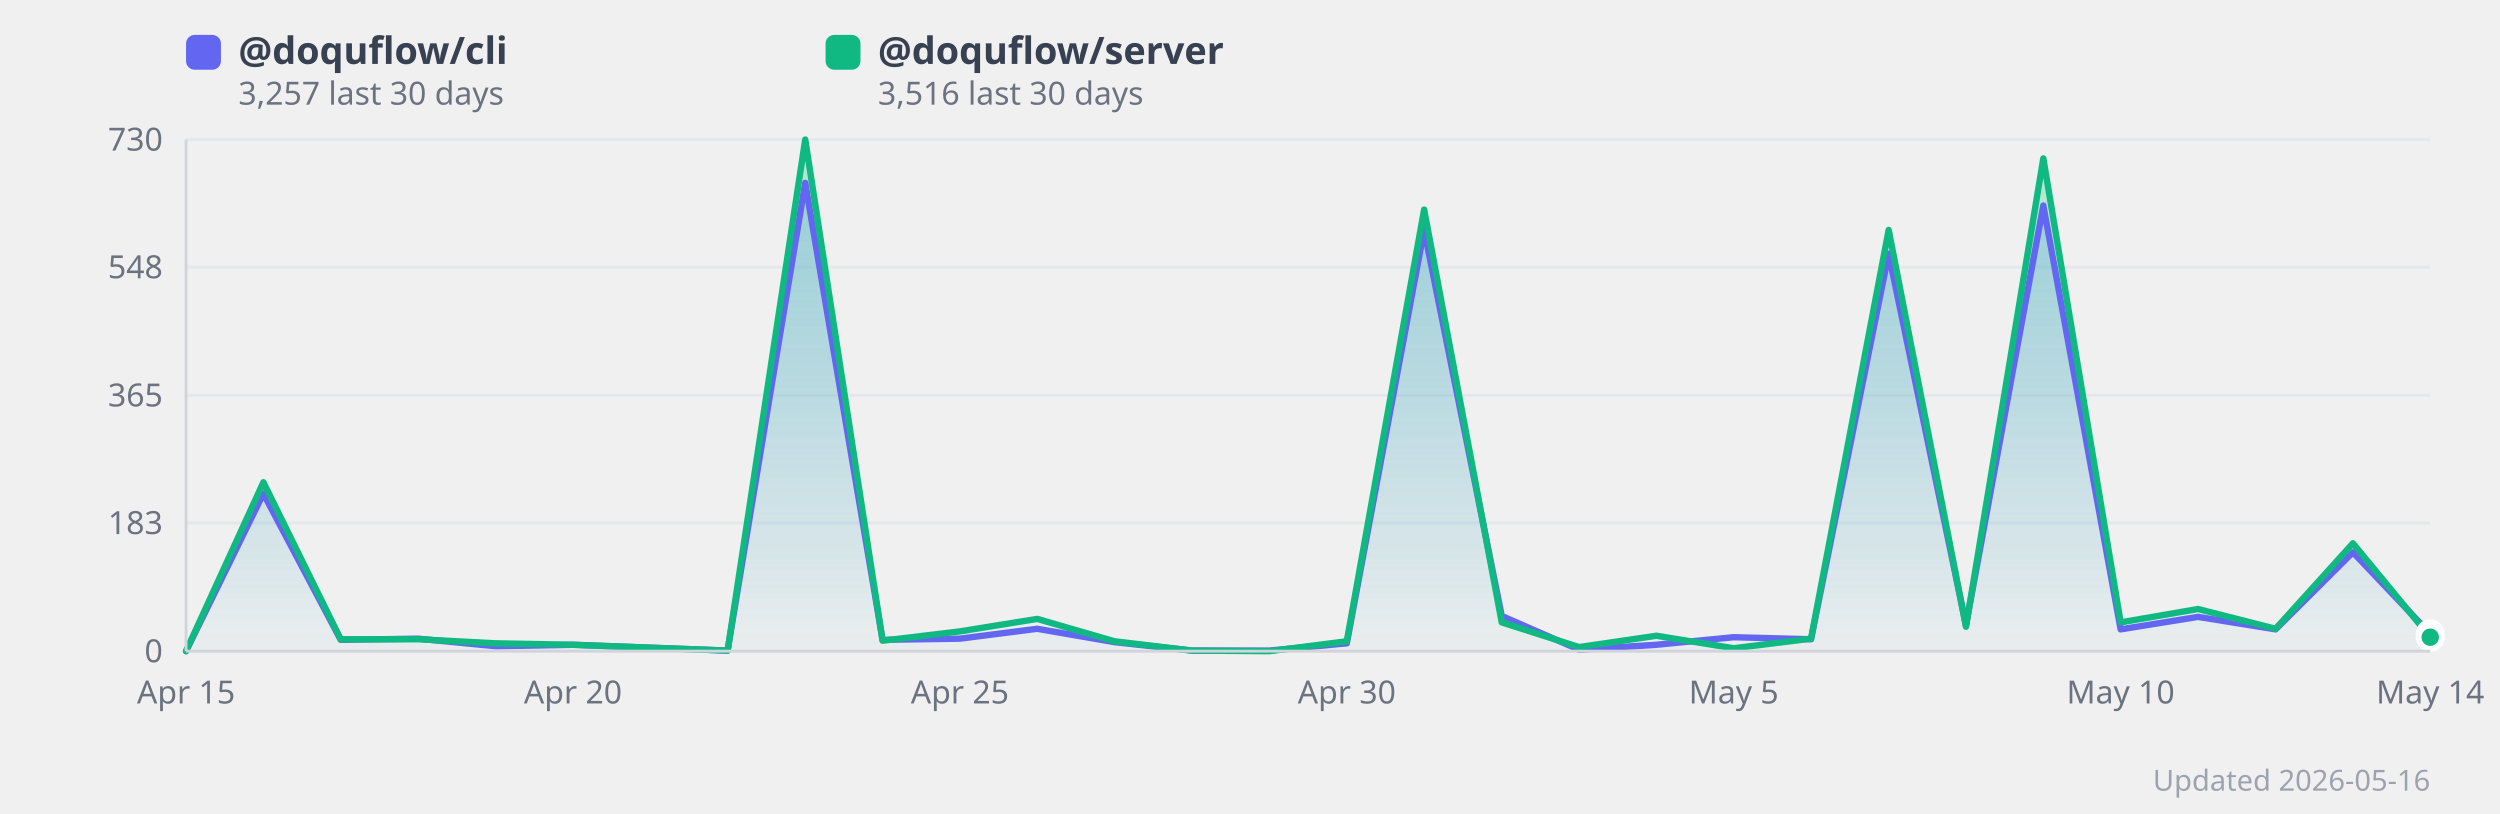
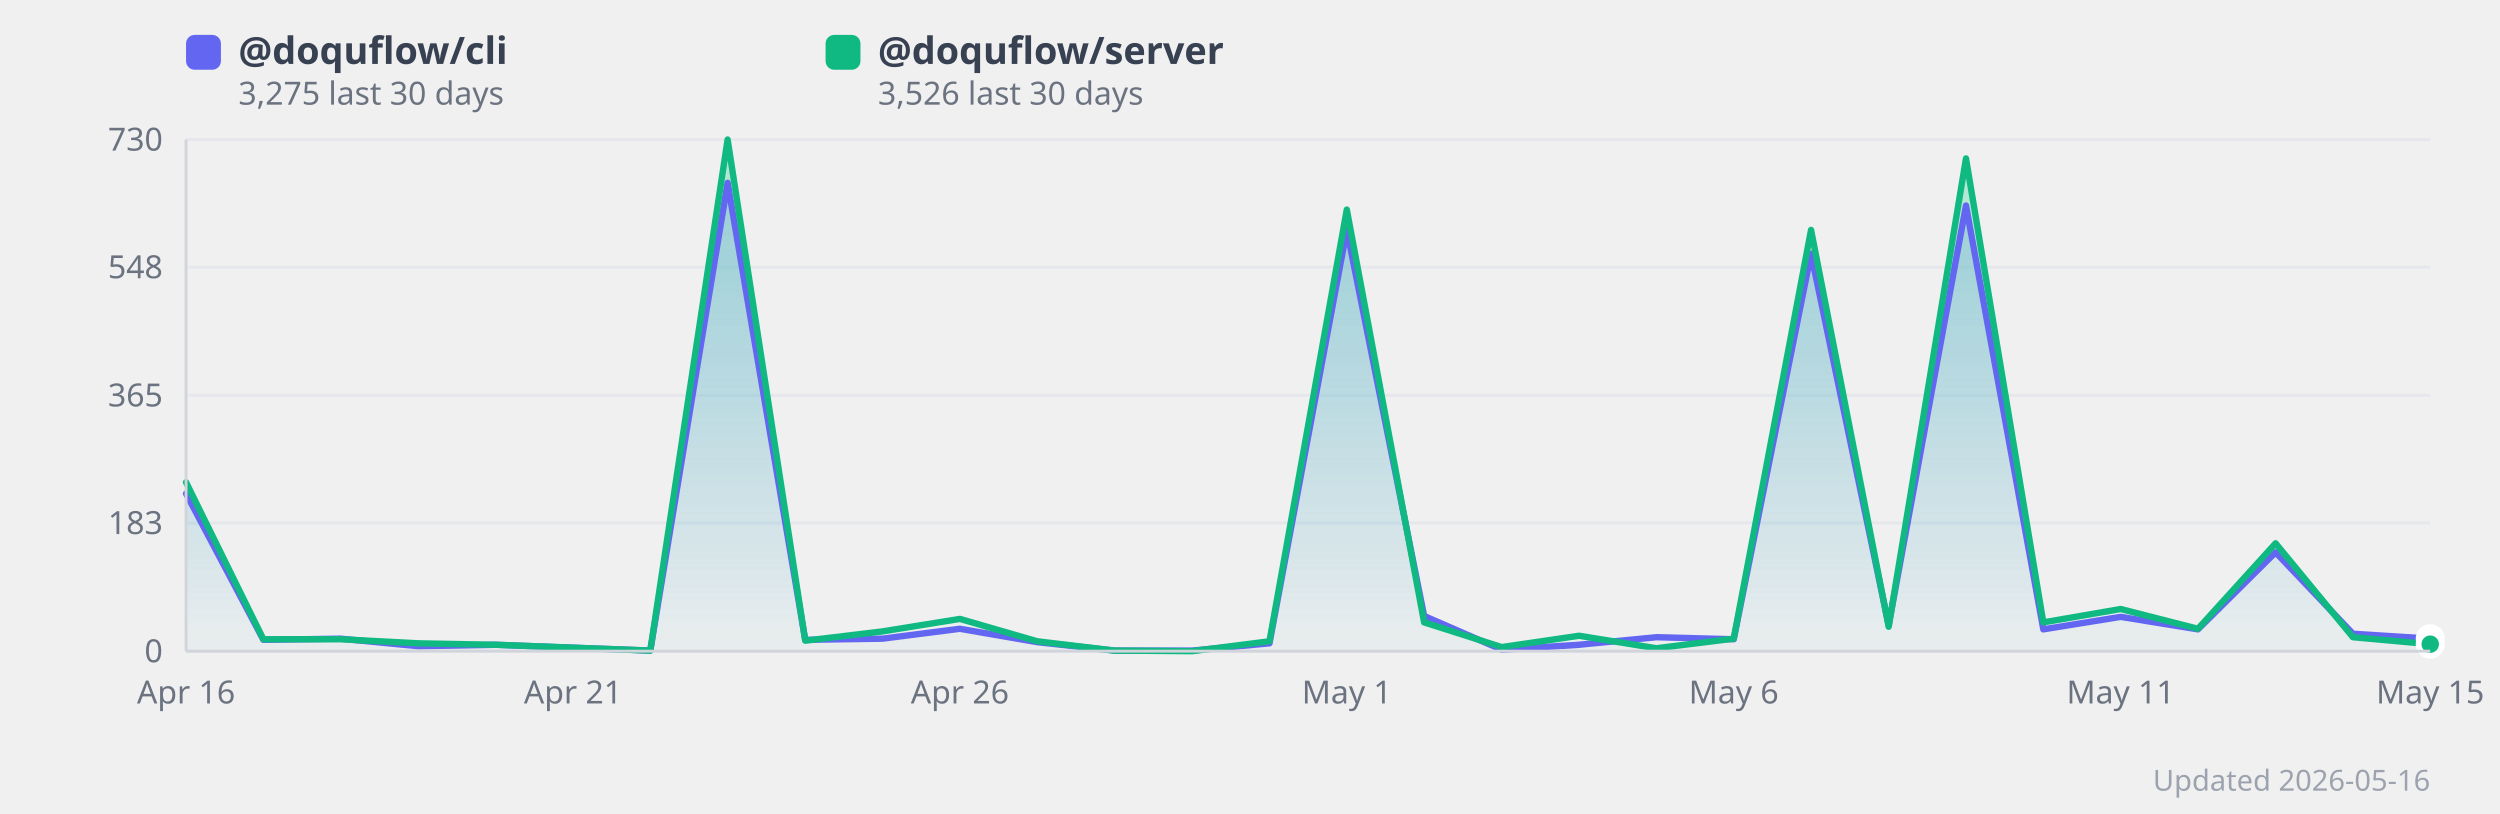
<svg xmlns="http://www.w3.org/2000/svg" width="860" height="280" viewBox="0 0 860 280" style="background:#fff;border-radius:12px;font-family:system-ui,sans-serif">
  <defs>
    <linearGradient id="grad0" x1="0" y1="0" x2="0" y2="1">
      <stop offset="0%" stop-color="#818cf8" stop-opacity="0.35" />
      <stop offset="100%" stop-color="#818cf8" stop-opacity="0.02" />
    </linearGradient>
    <linearGradient id="grad1" x1="0" y1="0" x2="0" y2="1">
      <stop offset="0%" stop-color="#34d399" stop-opacity="0.35" />
      <stop offset="100%" stop-color="#34d399" stop-opacity="0.02" />
    </linearGradient>
  </defs>
  <line x1="64" y1="224.0" x2="836" y2="224.0" stroke="#e5e7eb" stroke-width="1" />
  <text x="56" y="224.0" text-anchor="end" dominant-baseline="middle" font-size="11" fill="#6b7280">0</text>
  <line x1="64" y1="179.9" x2="836" y2="179.9" stroke="#e5e7eb" stroke-width="1" />
  <text x="56" y="179.9" text-anchor="end" dominant-baseline="middle" font-size="11" fill="#6b7280">183</text>
  <line x1="64" y1="136.0" x2="836" y2="136.0" stroke="#e5e7eb" stroke-width="1" />
  <text x="56" y="136.0" text-anchor="end" dominant-baseline="middle" font-size="11" fill="#6b7280">365</text>
  <line x1="64" y1="91.9" x2="836" y2="91.9" stroke="#e5e7eb" stroke-width="1" />
  <text x="56" y="91.9" text-anchor="end" dominant-baseline="middle" font-size="11" fill="#6b7280">548</text>
  <line x1="64" y1="48.0" x2="836" y2="48.0" stroke="#e5e7eb" stroke-width="1" />
  <text x="56" y="48.0" text-anchor="end" dominant-baseline="middle" font-size="11" fill="#6b7280">730</text>
-   <polygon points="64.0,224.0 90.6,169.8 117.2,220.1 143.9,219.7 170.5,222.3 197.1,221.8 223.7,222.8 250.3,223.8 277.0,62.9 303.6,220.1 330.2,219.7 356.8,216.3 383.4,220.9 410.1,223.8 436.7,223.8 463.3,221.3 489.9,79.1 516.6,211.9 543.2,223.5 569.8,221.8 596.4,219.2 623.0,219.9 649.7,87.3 676.3,215.1 702.9,70.7 729.5,216.5 756.1,212.2 782.8,216.5 809.4,190.0 836.0,218.0 836.0,224.0 64.0,224.0" fill="url(#grad0)" />
-   <polygon points="64.0,224.0 90.6,165.9 117.2,219.9 143.9,219.9 170.5,221.3 197.1,221.8 223.7,222.8 250.3,223.8 277.0,48.0 303.6,220.4 330.2,217.2 356.8,212.9 383.4,220.6 410.1,223.8 436.7,224.0 463.3,220.6 489.9,72.1 516.6,214.1 543.2,222.6 569.8,218.7 596.4,223.0 623.0,219.7 649.7,79.1 676.3,215.6 702.9,54.5 729.5,214.1 756.1,209.5 782.8,216.3 809.4,186.9 836.0,219.2 836.0,224.0 64.0,224.0" fill="url(#grad1)" />
-   <polyline points="64.0,224.0 90.6,169.8 117.2,220.1 143.9,219.7 170.5,222.3 197.1,221.8 223.7,222.8 250.3,223.8 277.0,62.9 303.6,220.1 330.2,219.7 356.8,216.3 383.4,220.9 410.1,223.8 436.7,223.8 463.3,221.3 489.9,79.1 516.6,211.9 543.2,223.5 569.8,221.8 596.4,219.2 623.0,219.9 649.7,87.3 676.3,215.1 702.9,70.7 729.5,216.5 756.1,212.2 782.8,216.5 809.4,190.0 836.0,218.0" fill="none" stroke="#6366f1" stroke-width="2.2" stroke-linejoin="round" stroke-linecap="round" />
-   <polyline points="64.0,224.0 90.6,165.9 117.2,219.9 143.9,219.9 170.5,221.3 197.1,221.8 223.7,222.8 250.3,223.8 277.0,48.0 303.6,220.4 330.2,217.2 356.8,212.9 383.4,220.6 410.1,223.8 436.7,224.0 463.3,220.6 489.9,72.1 516.6,214.1 543.2,222.6 569.8,218.7 596.4,223.0 623.0,219.7 649.7,79.1 676.3,215.6 702.9,54.5 729.5,214.1 756.1,209.5 782.8,216.3 809.4,186.9 836.0,219.2" fill="none" stroke="#10b981" stroke-width="2.2" stroke-linejoin="round" stroke-linecap="round" />
-   <text x="64.0" y="242" text-anchor="middle" font-size="11" fill="#6b7280">Apr 15</text>
-   <text x="197.1" y="242" text-anchor="middle" font-size="11" fill="#6b7280">Apr 20</text>
-   <text x="330.2" y="242" text-anchor="middle" font-size="11" fill="#6b7280">Apr 25</text>
-   <text x="463.3" y="242" text-anchor="middle" font-size="11" fill="#6b7280">Apr 30</text>
-   <text x="596.4" y="242" text-anchor="middle" font-size="11" fill="#6b7280">May 5</text>
-   <text x="729.5" y="242" text-anchor="middle" font-size="11" fill="#6b7280">May 10</text>
-   <text x="836.0" y="242" text-anchor="middle" font-size="11" fill="#6b7280">May 14</text>
-   <circle cx="836.0" cy="218.0" r="4" fill="#6366f1" stroke="#fff" stroke-width="2">
+   <polygon points="64.0,169.8 90.6,220.1 117.2,219.7 143.9,222.3 170.5,221.8 197.1,222.8 223.7,223.8 250.3,62.9 277.0,220.1 303.6,219.7 330.2,216.3 356.8,220.9 383.4,223.8 410.1,223.8 436.7,221.3 463.3,79.1 489.9,211.9 516.6,223.5 543.2,221.8 569.8,219.2 596.4,219.9 623.0,87.3 649.7,215.1 676.3,70.7 702.9,216.5 729.5,212.2 756.1,216.5 782.8,190.0 809.4,218.0 836.0,219.7 836.0,224.0 64.0,224.0" fill="url(#grad0)" />
+   <polygon points="64.0,165.9 90.6,219.9 117.2,219.9 143.9,221.3 170.5,221.8 197.1,222.8 223.7,223.8 250.3,48.0 277.0,220.4 303.6,217.2 330.2,212.9 356.8,220.6 383.4,223.8 410.1,224.0 436.7,220.6 463.3,72.1 489.9,214.1 516.6,222.6 543.2,218.7 569.8,223.0 596.4,219.7 623.0,79.1 649.7,215.6 676.3,54.5 702.9,214.1 729.5,209.5 756.1,216.3 782.8,186.9 809.4,219.2 836.0,221.6 836.0,224.0 64.0,224.0" fill="url(#grad1)" />
+   <polyline points="64.0,169.8 90.6,220.1 117.2,219.7 143.9,222.3 170.5,221.8 197.1,222.8 223.7,223.8 250.3,62.9 277.0,220.1 303.6,219.7 330.2,216.3 356.8,220.9 383.4,223.8 410.1,223.8 436.7,221.3 463.3,79.1 489.9,211.9 516.6,223.5 543.2,221.8 569.8,219.2 596.4,219.9 623.0,87.3 649.7,215.1 676.3,70.7 702.9,216.5 729.5,212.2 756.1,216.5 782.8,190.0 809.4,218.0 836.0,219.7" fill="none" stroke="#6366f1" stroke-width="2.2" stroke-linejoin="round" stroke-linecap="round" />
+   <polyline points="64.0,165.9 90.6,219.9 117.2,219.9 143.9,221.3 170.5,221.8 197.1,222.8 223.7,223.8 250.3,48.0 277.0,220.4 303.6,217.2 330.2,212.9 356.8,220.6 383.4,223.8 410.1,224.0 436.7,220.6 463.3,72.1 489.9,214.1 516.6,222.6 543.2,218.7 569.8,223.0 596.4,219.7 623.0,79.1 649.7,215.6 676.3,54.5 702.9,214.1 729.5,209.5 756.1,216.3 782.8,186.9 809.4,219.2 836.0,221.6" fill="none" stroke="#10b981" stroke-width="2.2" stroke-linejoin="round" stroke-linecap="round" />
+   <text x="64.0" y="242" text-anchor="middle" font-size="11" fill="#6b7280">Apr 16</text>
+   <text x="197.1" y="242" text-anchor="middle" font-size="11" fill="#6b7280">Apr 21</text>
+   <text x="330.2" y="242" text-anchor="middle" font-size="11" fill="#6b7280">Apr 26</text>
+   <text x="463.3" y="242" text-anchor="middle" font-size="11" fill="#6b7280">May 1</text>
+   <text x="596.4" y="242" text-anchor="middle" font-size="11" fill="#6b7280">May 6</text>
+   <text x="729.5" y="242" text-anchor="middle" font-size="11" fill="#6b7280">May 11</text>
+   <text x="836.0" y="242" text-anchor="middle" font-size="11" fill="#6b7280">May 15</text>
+   <circle cx="836.0" cy="219.7" r="4" fill="#6366f1" stroke="#fff" stroke-width="2">
      </circle>
-   <circle cx="836.0" cy="219.2" r="4" fill="#10b981" stroke="#fff" stroke-width="2">
+   <circle cx="836.0" cy="221.6" r="4" fill="#10b981" stroke="#fff" stroke-width="2">
      </circle>
  <rect x="64" y="12" width="12" height="12" rx="3" fill="#6366f1" />
  <text x="82" y="22" font-size="13" fill="#374151" font-weight="600">
      @doquflow/cli
    </text>
  <text x="82" y="36" font-size="11" fill="#6b7280">
-       3,257 last 30 days
+       3,275 last 30 days
    </text>
  <rect x="284" y="12" width="12" height="12" rx="3" fill="#10b981" />
  <text x="302" y="22" font-size="13" fill="#374151" font-weight="600">
      @doquflow/server
    </text>
  <text x="302" y="36" font-size="11" fill="#6b7280">
-       3,516 last 30 days
+       3,526 last 30 days
    </text>
  <text x="836" y="272" text-anchor="end" font-size="10" fill="#9ca3af">Updated 2026-05-16</text>
  <line x1="64" y1="48" x2="64" y2="224" stroke="#d1d5db" stroke-width="1" />
  <line x1="64" y1="224" x2="836" y2="224" stroke="#d1d5db" stroke-width="1" />
</svg>
